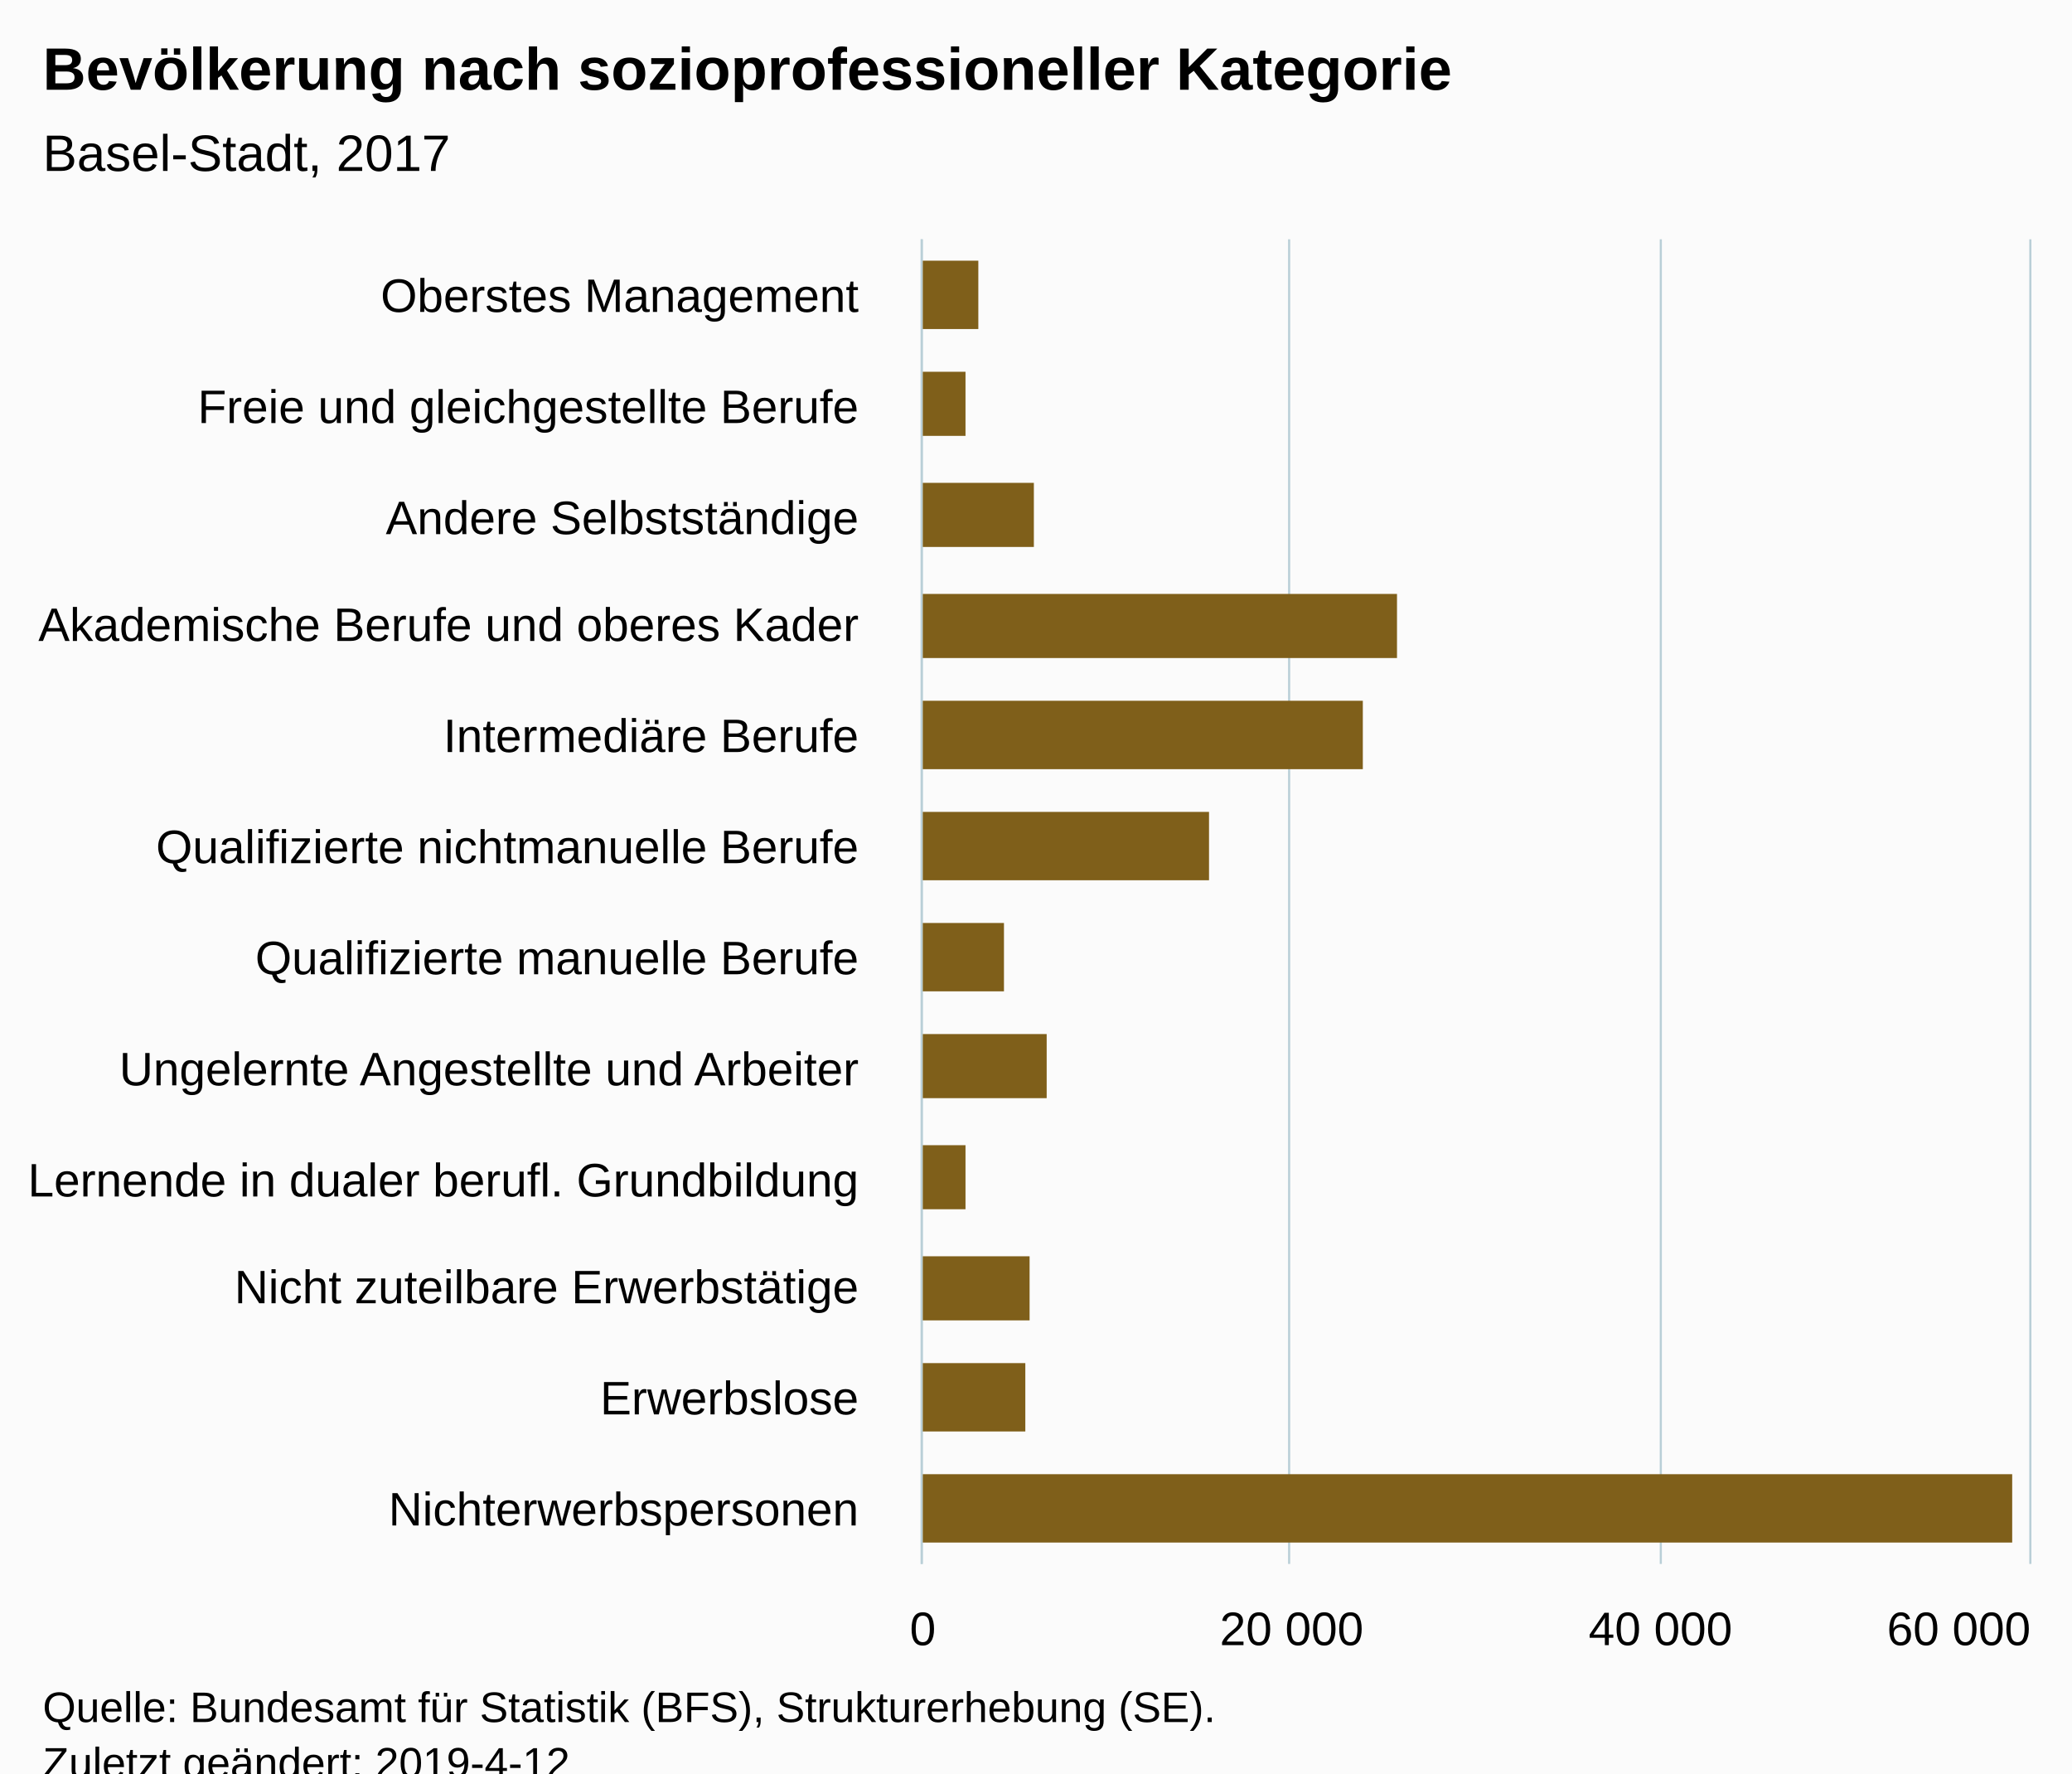
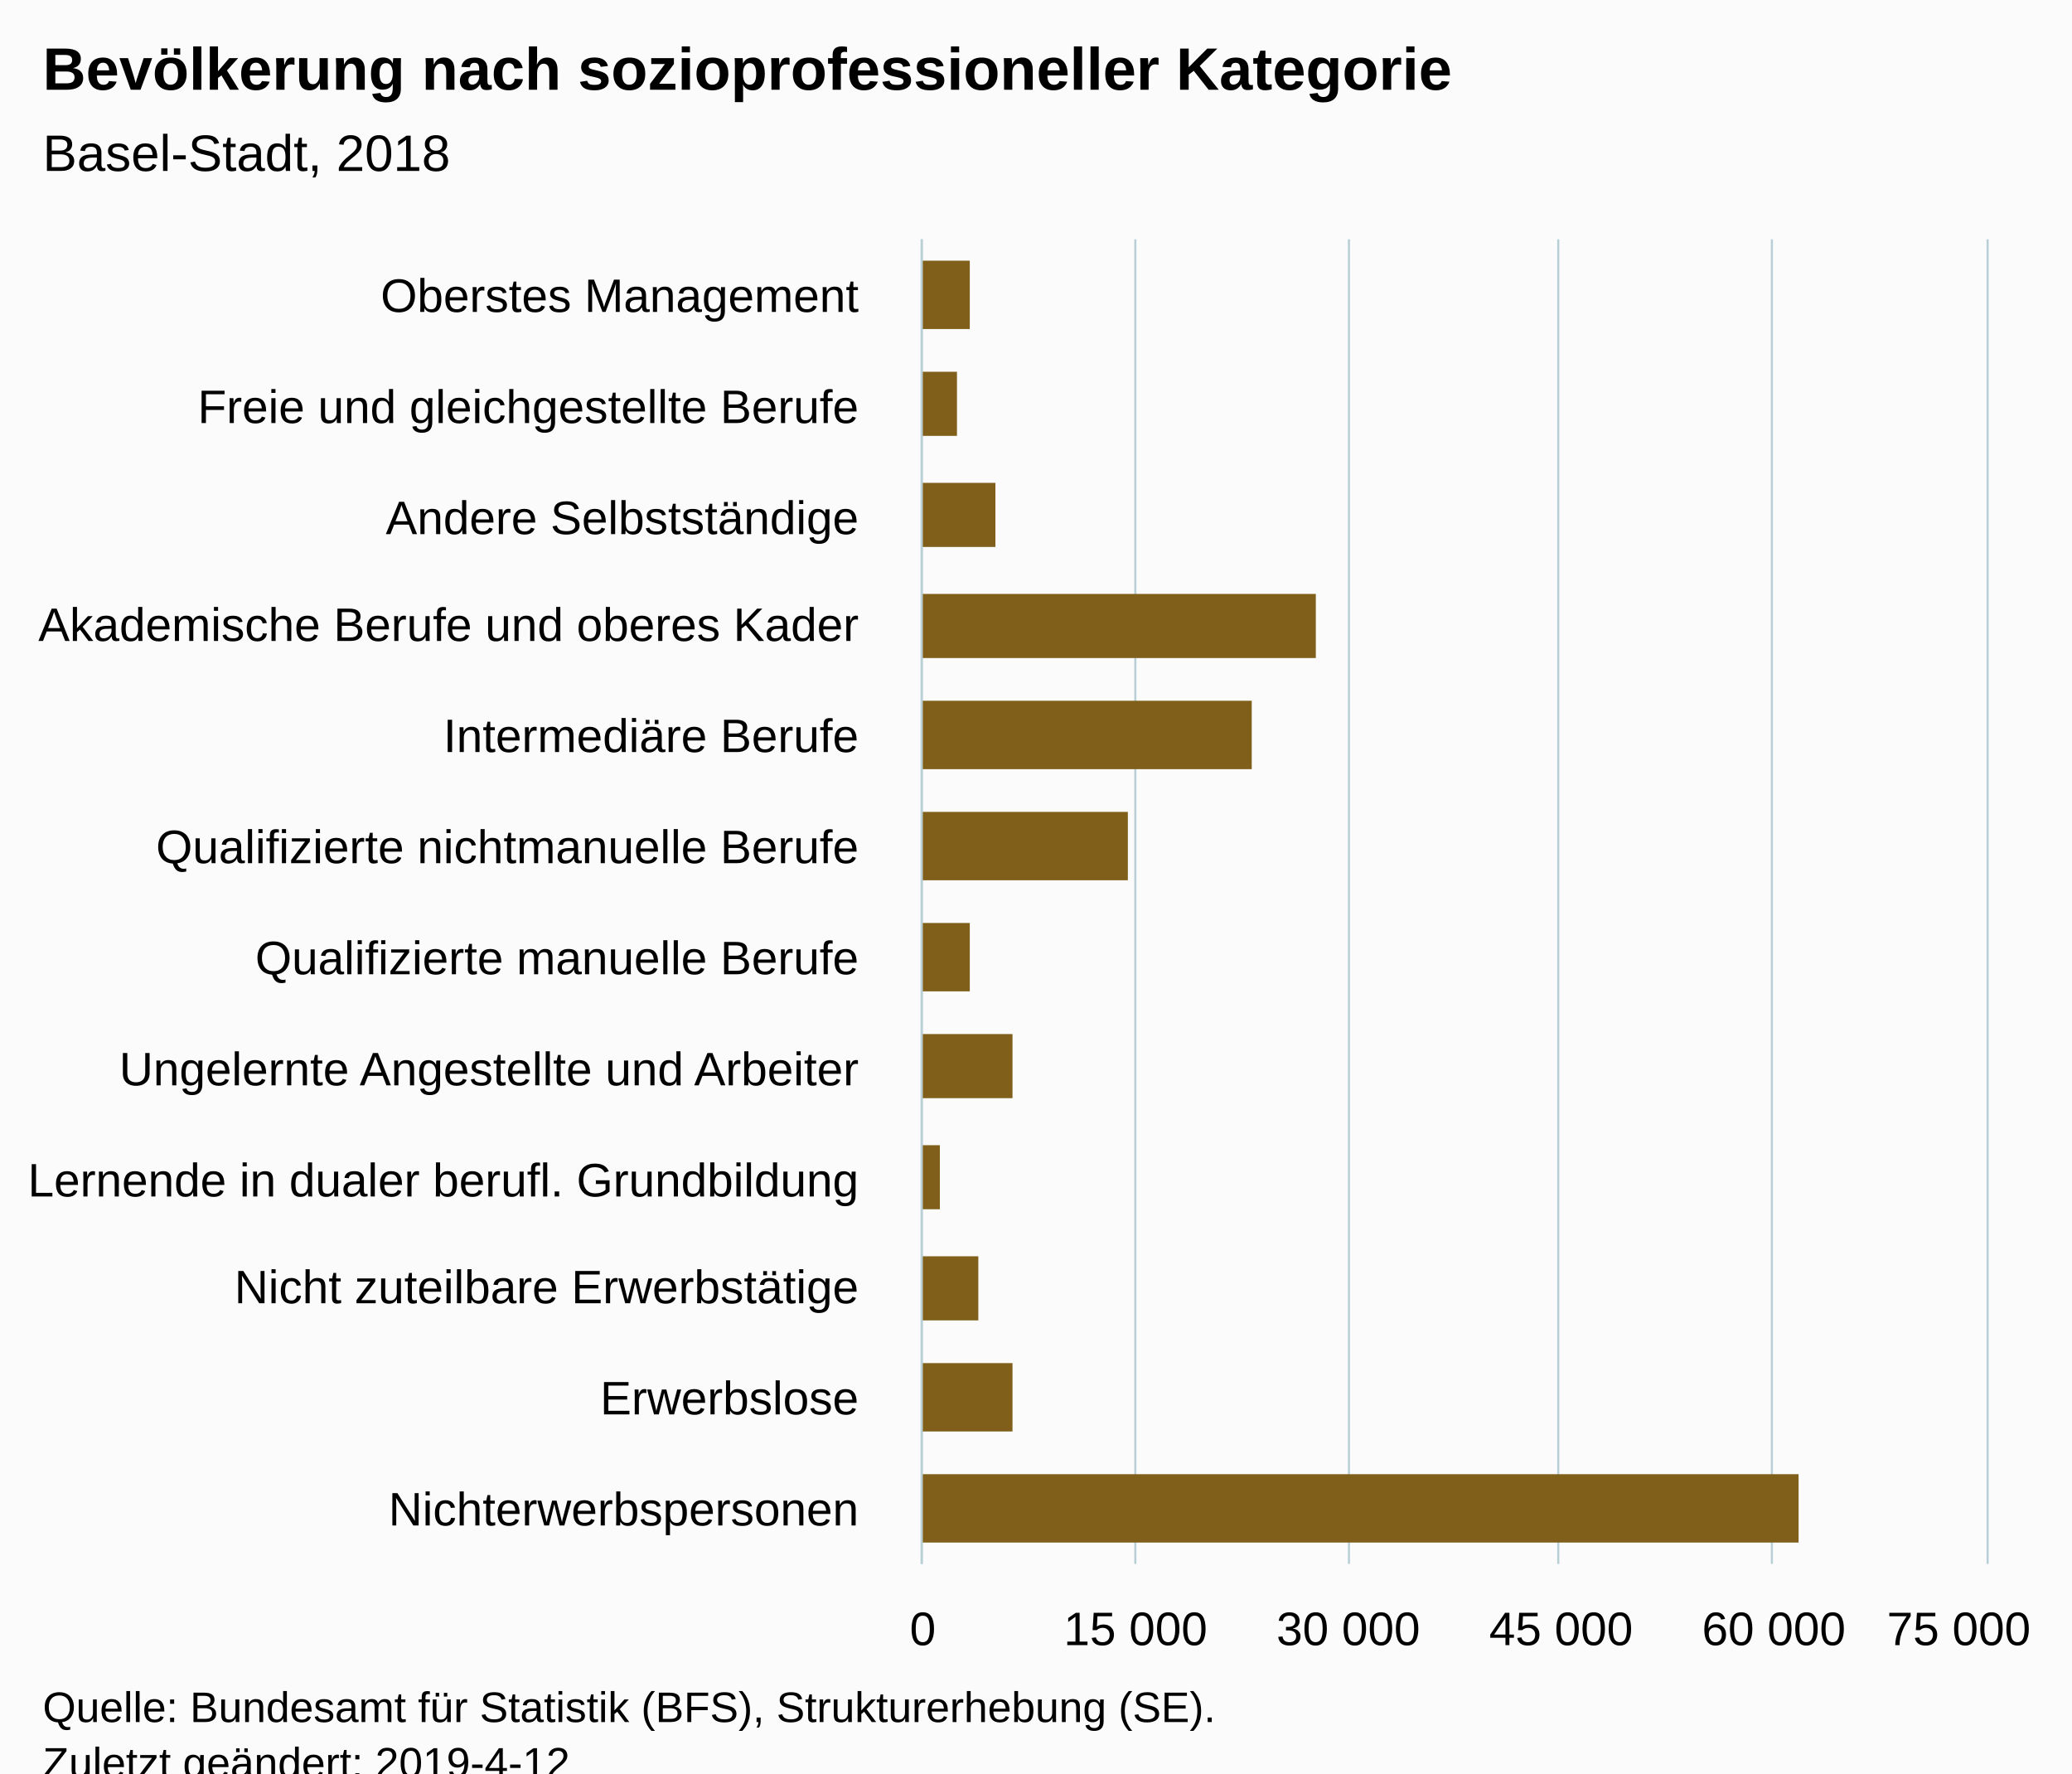
<svg xmlns="http://www.w3.org/2000/svg" version="1.1" class="highcharts-root" style="font-family:Arial;font-size:12px;" viewBox="0 0 485 415">
  <defs>
-     <clipPath id="highcharts-48ce6ix-6">
-       <rect x="0" y="0" width="310" height="259" fill="none" />
+     <clipPath id="highcharts-ftoia6a-6">
+       <rect x="0" y="0" width="310" height="249" fill="none" />
    </clipPath>
-     <clipPath id="highcharts-48ce6ix-7">
-       <rect x="0" y="0" width="310" height="259" fill="none" />
+     <clipPath id="highcharts-ftoia6a-7">
+       <rect x="0" y="0" width="310" height="249" fill="none" />
    </clipPath>
  </defs>
  <rect fill="#fbfbfb" class="highcharts-background" x="0" y="0" width="485" height="428" rx="0" ry="0" />
-   <rect fill="none" class="highcharts-plot-background" x="216" y="56" width="259" height="310" />
+   <rect fill="none" class="highcharts-plot-background" x="216" y="56" width="249" height="310" />
  <g class="highcharts-pane-group" data-z-index="0" />
  <g class="highcharts-grid highcharts-xaxis-grid " data-z-index="1">
-     <path fill="none" data-z-index="1" class="highcharts-grid-line" d="M 216 82.5 L 475 82.5" opacity="1" />
-     <path fill="none" data-z-index="1" class="highcharts-grid-line" d="M 216 108.5 L 475 108.5" opacity="1" />
-     <path fill="none" data-z-index="1" class="highcharts-grid-line" d="M 216 133.5 L 475 133.5" opacity="1" />
-     <path fill="none" data-z-index="1" class="highcharts-grid-line" d="M 216 159.5 L 475 159.5" opacity="1" />
-     <path fill="none" data-z-index="1" class="highcharts-grid-line" d="M 216 185.5 L 475 185.5" opacity="1" />
-     <path fill="none" data-z-index="1" class="highcharts-grid-line" d="M 216 211.5 L 475 211.5" opacity="1" />
-     <path fill="none" data-z-index="1" class="highcharts-grid-line" d="M 216 237.5 L 475 237.5" opacity="1" />
-     <path fill="none" data-z-index="1" class="highcharts-grid-line" d="M 216 263.5 L 475 263.5" opacity="1" />
-     <path fill="none" data-z-index="1" class="highcharts-grid-line" d="M 216 289.5 L 475 289.5" opacity="1" />
-     <path fill="none" data-z-index="1" class="highcharts-grid-line" d="M 216 314.5 L 475 314.5" opacity="1" />
-     <path fill="none" data-z-index="1" class="highcharts-grid-line" d="M 216 340.5 L 475 340.5" opacity="1" />
-     <path fill="none" data-z-index="1" class="highcharts-grid-line" d="M 216 366.5 L 475 366.5" opacity="1" />
-     <path fill="none" data-z-index="1" class="highcharts-grid-line" d="M 216 56.5 L 475 56.5" opacity="1" />
+     <path fill="none" data-z-index="1" class="highcharts-grid-line" d="M 216 82.5 L 465 82.5" opacity="1" />
+     <path fill="none" data-z-index="1" class="highcharts-grid-line" d="M 216 108.5 L 465 108.5" opacity="1" />
+     <path fill="none" data-z-index="1" class="highcharts-grid-line" d="M 216 133.5 L 465 133.5" opacity="1" />
+     <path fill="none" data-z-index="1" class="highcharts-grid-line" d="M 216 159.5 L 465 159.5" opacity="1" />
+     <path fill="none" data-z-index="1" class="highcharts-grid-line" d="M 216 185.5 L 465 185.5" opacity="1" />
+     <path fill="none" data-z-index="1" class="highcharts-grid-line" d="M 216 211.5 L 465 211.5" opacity="1" />
+     <path fill="none" data-z-index="1" class="highcharts-grid-line" d="M 216 237.5 L 465 237.5" opacity="1" />
+     <path fill="none" data-z-index="1" class="highcharts-grid-line" d="M 216 263.5 L 465 263.5" opacity="1" />
+     <path fill="none" data-z-index="1" class="highcharts-grid-line" d="M 216 289.5 L 465 289.5" opacity="1" />
+     <path fill="none" data-z-index="1" class="highcharts-grid-line" d="M 216 314.5 L 465 314.5" opacity="1" />
+     <path fill="none" data-z-index="1" class="highcharts-grid-line" d="M 216 340.5 L 465 340.5" opacity="1" />
+     <path fill="none" data-z-index="1" class="highcharts-grid-line" d="M 216 366.5 L 465 366.5" opacity="1" />
+     <path fill="none" data-z-index="1" class="highcharts-grid-line" d="M 216 56.5 L 465 56.5" opacity="1" />
  </g>
  <g class="highcharts-grid highcharts-yaxis-grid " data-z-index="1">
    <path fill="none" stroke="#B9CFD7" stroke-width="0.5" data-z-index="1" class="highcharts-grid-line" d="M 215.75 56 L 215.75 366" opacity="1" />
-     <path fill="none" stroke="#B9CFD7" stroke-width="0.5" data-z-index="1" class="highcharts-grid-line" d="M 301.75 56 L 301.75 366" opacity="1" />
-     <path fill="none" stroke="#B9CFD7" stroke-width="0.5" data-z-index="1" class="highcharts-grid-line" d="M 388.75 56 L 388.75 366" opacity="1" />
-     <path fill="none" stroke="#B9CFD7" stroke-width="0.5" data-z-index="1" class="highcharts-grid-line" d="M 475.25 56 L 475.25 366" opacity="1" />
+     <path fill="none" stroke="#B9CFD7" stroke-width="0.5" data-z-index="1" class="highcharts-grid-line" d="M 265.75 56 L 265.75 366" opacity="1" />
+     <path fill="none" stroke="#B9CFD7" stroke-width="0.5" data-z-index="1" class="highcharts-grid-line" d="M 315.75 56 L 315.75 366" opacity="1" />
+     <path fill="none" stroke="#B9CFD7" stroke-width="0.5" data-z-index="1" class="highcharts-grid-line" d="M 364.75 56 L 364.75 366" opacity="1" />
+     <path fill="none" stroke="#B9CFD7" stroke-width="0.5" data-z-index="1" class="highcharts-grid-line" d="M 414.75 56 L 414.75 366" opacity="1" />
+     <path fill="none" stroke="#B9CFD7" stroke-width="0.5" data-z-index="1" class="highcharts-grid-line" d="M 465.25 56 L 465.25 366" opacity="1" />
  </g>
-   <rect fill="none" class="highcharts-plot-border" data-z-index="1" x="216" y="56" width="259" height="310" />
+   <rect fill="none" class="highcharts-plot-border" data-z-index="1" x="216" y="56" width="249" height="310" />
  <g class="highcharts-axis highcharts-xaxis " data-z-index="2">
    <path fill="none" class="highcharts-axis-line" stroke="#B9CFD7" stroke-width="0.5" data-z-index="7" d="M 215.75 56 L 215.75 366" />
  </g>
  <g class="highcharts-axis highcharts-yaxis " data-z-index="2">
-     <path fill="none" class="highcharts-axis-line" data-z-index="7" d="M 216 366 L 475 366" />
+     <path fill="none" class="highcharts-axis-line" data-z-index="7" d="M 216 366 L 465 366" />
  </g>
  <g class="highcharts-series-group" data-z-index="3">
-     <g data-z-index="0.1" class="highcharts-series highcharts-series-0 highcharts-column-series " transform="translate(475,366) rotate(90) scale(-1,1) scale(1 1)" clip-path="url(#highcharts-48ce6ix-7)">
-       <rect x="289" y="246" width="16" height="14" fill="#7F5F1A" class="highcharts-point" />
-       <rect x="264" y="249" width="15" height="11" fill="#7F5F1A" class="highcharts-point" />
-       <rect x="238" y="233" width="15" height="27" fill="#7F5F1A" class="highcharts-point" />
-       <rect x="212" y="148" width="15" height="112" fill="#7F5F1A" class="highcharts-point" />
-       <rect x="186" y="156" width="16" height="104" fill="#7F5F1A" class="highcharts-point" />
-       <rect x="160" y="192" width="16" height="68" fill="#7F5F1A" class="highcharts-point" />
-       <rect x="134" y="240" width="16" height="20" fill="#7F5F1A" class="highcharts-point" />
-       <rect x="109" y="230" width="15" height="30" fill="#7F5F1A" class="highcharts-point" />
-       <rect x="83" y="249" width="15" height="11" fill="#7F5F1A" class="highcharts-point" />
-       <rect x="57" y="234" width="15" height="26" fill="#7F5F1A" class="highcharts-point" />
-       <rect x="31" y="235" width="16" height="25" fill="#7F5F1A" class="highcharts-point" />
-       <rect x="5" y="4" width="16" height="256" fill="#7F5F1A" class="highcharts-point" />
+     <g data-z-index="0.1" class="highcharts-series highcharts-series-0 highcharts-column-series " transform="translate(465,366) rotate(90) scale(-1,1) scale(1 1)" clip-path="url(#highcharts-ftoia6a-7)">
+       <rect x="289" y="238" width="16" height="12" fill="#7F5F1A" class="highcharts-point" />
+       <rect x="264" y="241" width="15" height="9" fill="#7F5F1A" class="highcharts-point" />
+       <rect x="238" y="232" width="15" height="18" fill="#7F5F1A" class="highcharts-point" />
+       <rect x="212" y="157" width="15" height="93" fill="#7F5F1A" class="highcharts-point" />
+       <rect x="186" y="172" width="16" height="78" fill="#7F5F1A" class="highcharts-point" />
+       <rect x="160" y="201" width="16" height="49" fill="#7F5F1A" class="highcharts-point" />
+       <rect x="134" y="238" width="16" height="12" fill="#7F5F1A" class="highcharts-point" />
+       <rect x="109" y="228" width="15" height="22" fill="#7F5F1A" class="highcharts-point" />
+       <rect x="83" y="245" width="15" height="5" fill="#7F5F1A" class="highcharts-point" />
+       <rect x="57" y="236" width="15" height="14" fill="#7F5F1A" class="highcharts-point" />
+       <rect x="31" y="228" width="16" height="22" fill="#7F5F1A" class="highcharts-point" />
+       <rect x="5" y="44" width="16" height="206" fill="#7F5F1A" class="highcharts-point" />
    </g>
-     <g data-z-index="0.1" class="highcharts-markers highcharts-series-0 highcharts-column-series " transform="translate(475,366) rotate(90) scale(-1,1) scale(1 1)" clip-path="none" />
+     <g data-z-index="0.1" class="highcharts-markers highcharts-series-0 highcharts-column-series " transform="translate(465,366) rotate(90) scale(-1,1) scale(1 1)" clip-path="none" />
  </g>
  <text x="10" text-anchor="start" class="highcharts-title" data-z-index="4" style="color:#000000;font-size:14px;font-weight:bold;fill:#000000;" y="21">
    <tspan>Bevölkerung nach sozioprofessioneller Kategorie</tspan>
  </text>
  <text x="10" text-anchor="start" class="highcharts-subtitle" data-z-index="4" style="color:#000000;font-size:12px;font-weight:normal;font-family:Arial;fill:#000000;" y="40">
-     <tspan>Basel-Stadt, 2017</tspan>
+     <tspan>Basel-Stadt, 2018</tspan>
  </text>
  <g class="highcharts-axis-labels highcharts-xaxis-labels " data-z-index="7">
    <text x="201" style="color:#000000;cursor:default;font-size:11px;fill:#000000;" text-anchor="end" transform="translate(0,0)" y="73" opacity="1">
      <tspan>Oberstes Management</tspan>
    </text>
    <text x="201" style="color:#000000;cursor:default;font-size:11px;fill:#000000;" text-anchor="end" transform="translate(0,0)" y="99" opacity="1">
      <tspan>Freie und gleichgestellte Berufe</tspan>
    </text>
    <text x="201" style="color:#000000;cursor:default;font-size:11px;fill:#000000;" text-anchor="end" transform="translate(0,0)" y="125" opacity="1">
      <tspan>Andere Selbstständige</tspan>
    </text>
    <text x="201" style="color:#000000;cursor:default;font-size:11px;fill:#000000;" text-anchor="end" transform="translate(0,0)" y="150" opacity="1">
      <tspan>Akademische Berufe und oberes Kader</tspan>
    </text>
    <text x="201" style="color:#000000;cursor:default;font-size:11px;fill:#000000;" text-anchor="end" transform="translate(0,0)" y="176" opacity="1">
      <tspan>Intermediäre Berufe</tspan>
    </text>
    <text x="201" style="color:#000000;cursor:default;font-size:11px;fill:#000000;" text-anchor="end" transform="translate(0,0)" y="202" opacity="1">
      <tspan>Qualifizierte nichtmanuelle Berufe</tspan>
    </text>
    <text x="201" style="color:#000000;cursor:default;font-size:11px;fill:#000000;" text-anchor="end" transform="translate(0,0)" y="228" opacity="1">
      <tspan>Qualifizierte manuelle Berufe</tspan>
    </text>
    <text x="201" style="color:#000000;cursor:default;font-size:11px;fill:#000000;" text-anchor="end" transform="translate(0,0)" y="254" opacity="1">
      <tspan>Ungelernte Angestellte und Arbeiter</tspan>
    </text>
    <text x="201" style="color:#000000;cursor:default;font-size:11px;fill:#000000;" text-anchor="end" transform="translate(0,0)" y="280" opacity="1">
      <tspan>Lernende in dualer berufl. Grundbildung</tspan>
    </text>
    <text x="201" style="color:#000000;cursor:default;font-size:11px;fill:#000000;" text-anchor="end" transform="translate(0,0)" y="305" opacity="1">
      <tspan>Nicht zuteilbare Erwerbstätige</tspan>
    </text>
    <text x="201" style="color:#000000;cursor:default;font-size:11px;fill:#000000;" text-anchor="end" transform="translate(0,0)" y="331" opacity="1">Erwerbslose</text>
    <text x="201" style="color:#000000;cursor:default;font-size:11px;fill:#000000;" text-anchor="end" transform="translate(0,0)" y="357" opacity="1">Nichterwerbspersonen</text>
  </g>
  <g class="highcharts-axis-labels highcharts-yaxis-labels " data-z-index="7">
    <text x="216" style="color:#000000;cursor:default;font-size:11px;fill:#000000;" text-anchor="middle" transform="translate(0,0)" y="385" opacity="1">0</text>
-     <text x="302.333" style="color:#000000;cursor:default;font-size:11px;fill:#000000;" text-anchor="middle" transform="translate(0,0)" y="385" opacity="1">
-       <tspan>20 000</tspan>
+     <text x="265.8" style="color:#000000;cursor:default;font-size:11px;fill:#000000;" text-anchor="middle" transform="translate(0,0)" y="385" opacity="1">
+       <tspan>15 000</tspan>
    </text>
-     <text x="388.667" style="color:#000000;cursor:default;font-size:11px;fill:#000000;" text-anchor="middle" transform="translate(0,0)" y="385" opacity="1">
-       <tspan>40 000</tspan>
+     <text x="315.6" style="color:#000000;cursor:default;font-size:11px;fill:#000000;" text-anchor="middle" transform="translate(0,0)" y="385" opacity="1">
+       <tspan>30 000</tspan>
+     </text>
+     <text x="365.4" style="color:#000000;cursor:default;font-size:11px;fill:#000000;" text-anchor="middle" transform="translate(0,0)" y="385" opacity="1">
+       <tspan>45 000</tspan>
+     </text>
+     <text x="415.2" style="color:#000000;cursor:default;font-size:11px;fill:#000000;" text-anchor="middle" transform="translate(0,0)" y="385" opacity="1">
+       <tspan>60 000</tspan>
    </text>
    <text x="458.5" style="color:#000000;cursor:default;font-size:11px;fill:#000000;" text-anchor="middle" transform="translate(0,0)" y="385" opacity="1">
-       <tspan>60 000</tspan>
+       <tspan>75 000</tspan>
    </text>
  </g>
  <text x="10" class="highcharts-credits" text-anchor="start" data-z-index="8" style="cursor:default;color:#000000;font-size:10px;fill:#000000;" y="403">
    <tspan>Quelle: Bundesamt für Statistik (BFS), Strukturerhebung (SE).</tspan>
    <tspan x="10" dy="13">Zuletzt geändert: 2019-4-12</tspan>
  </text>
</svg>
